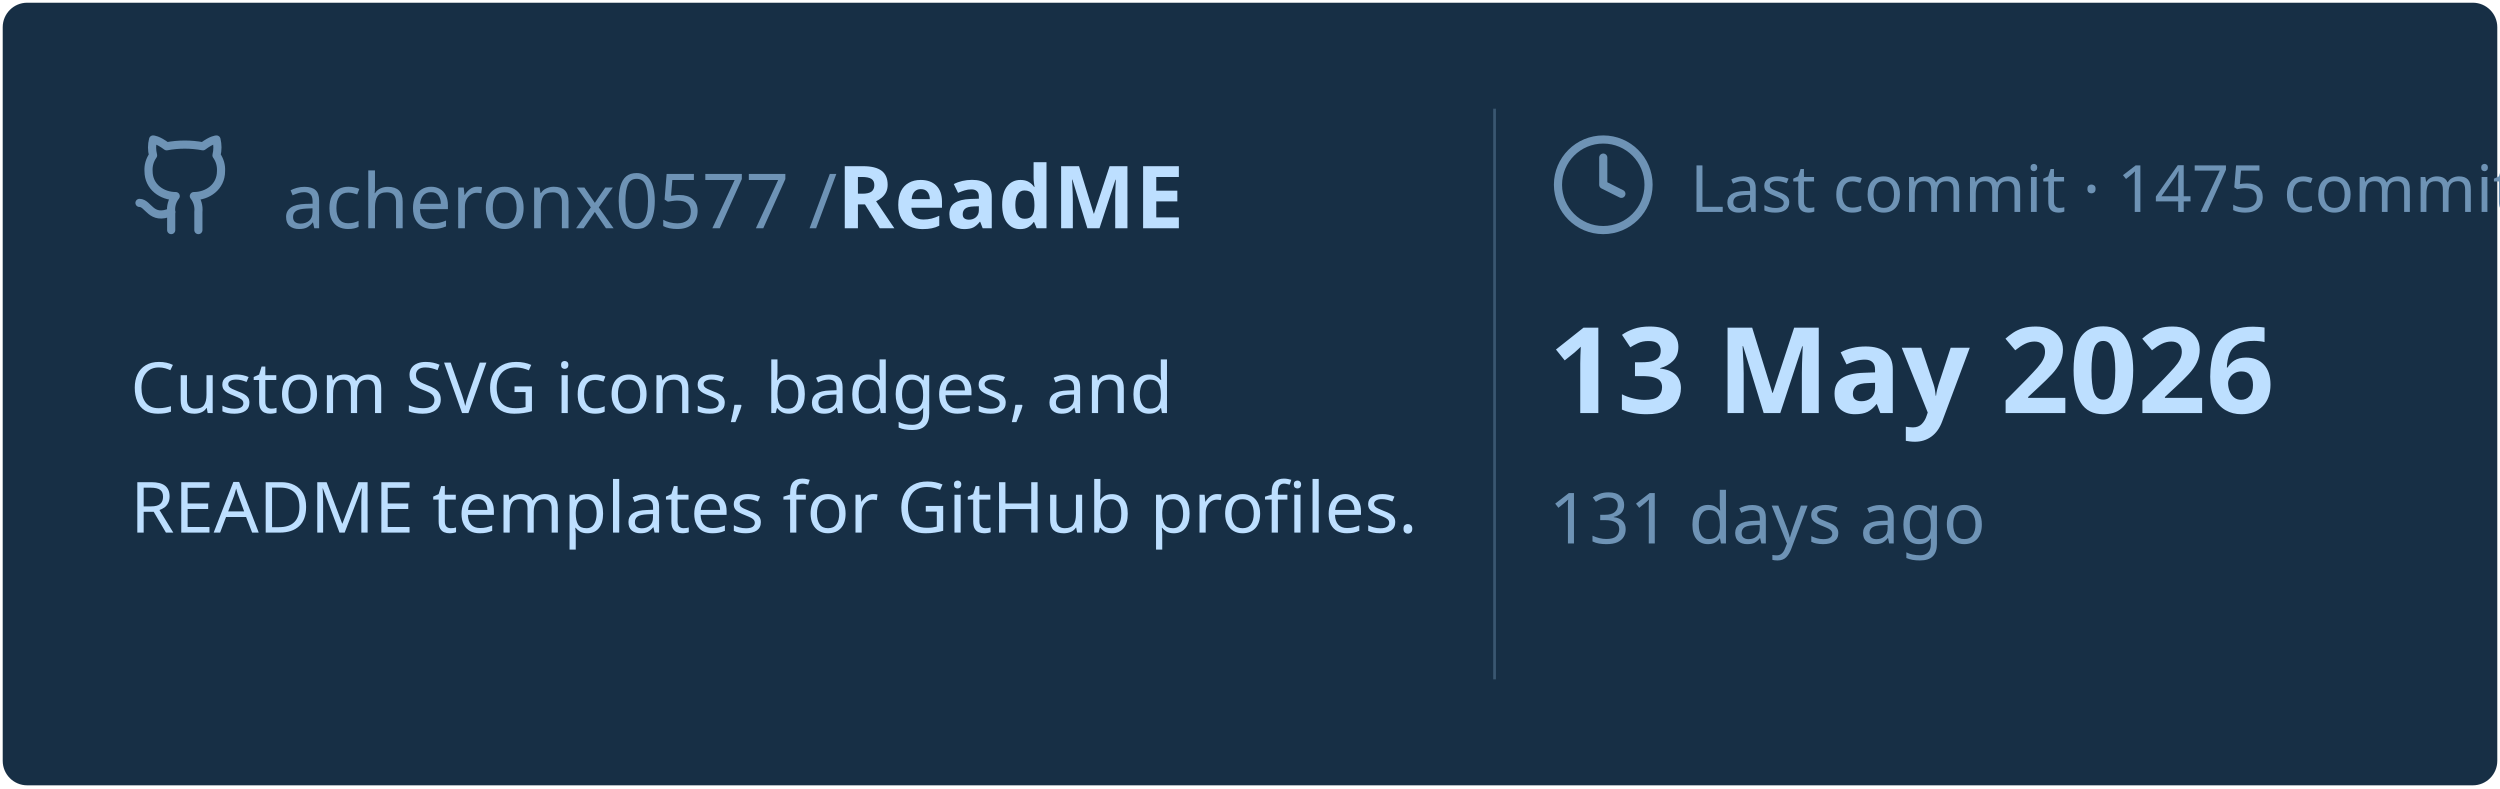
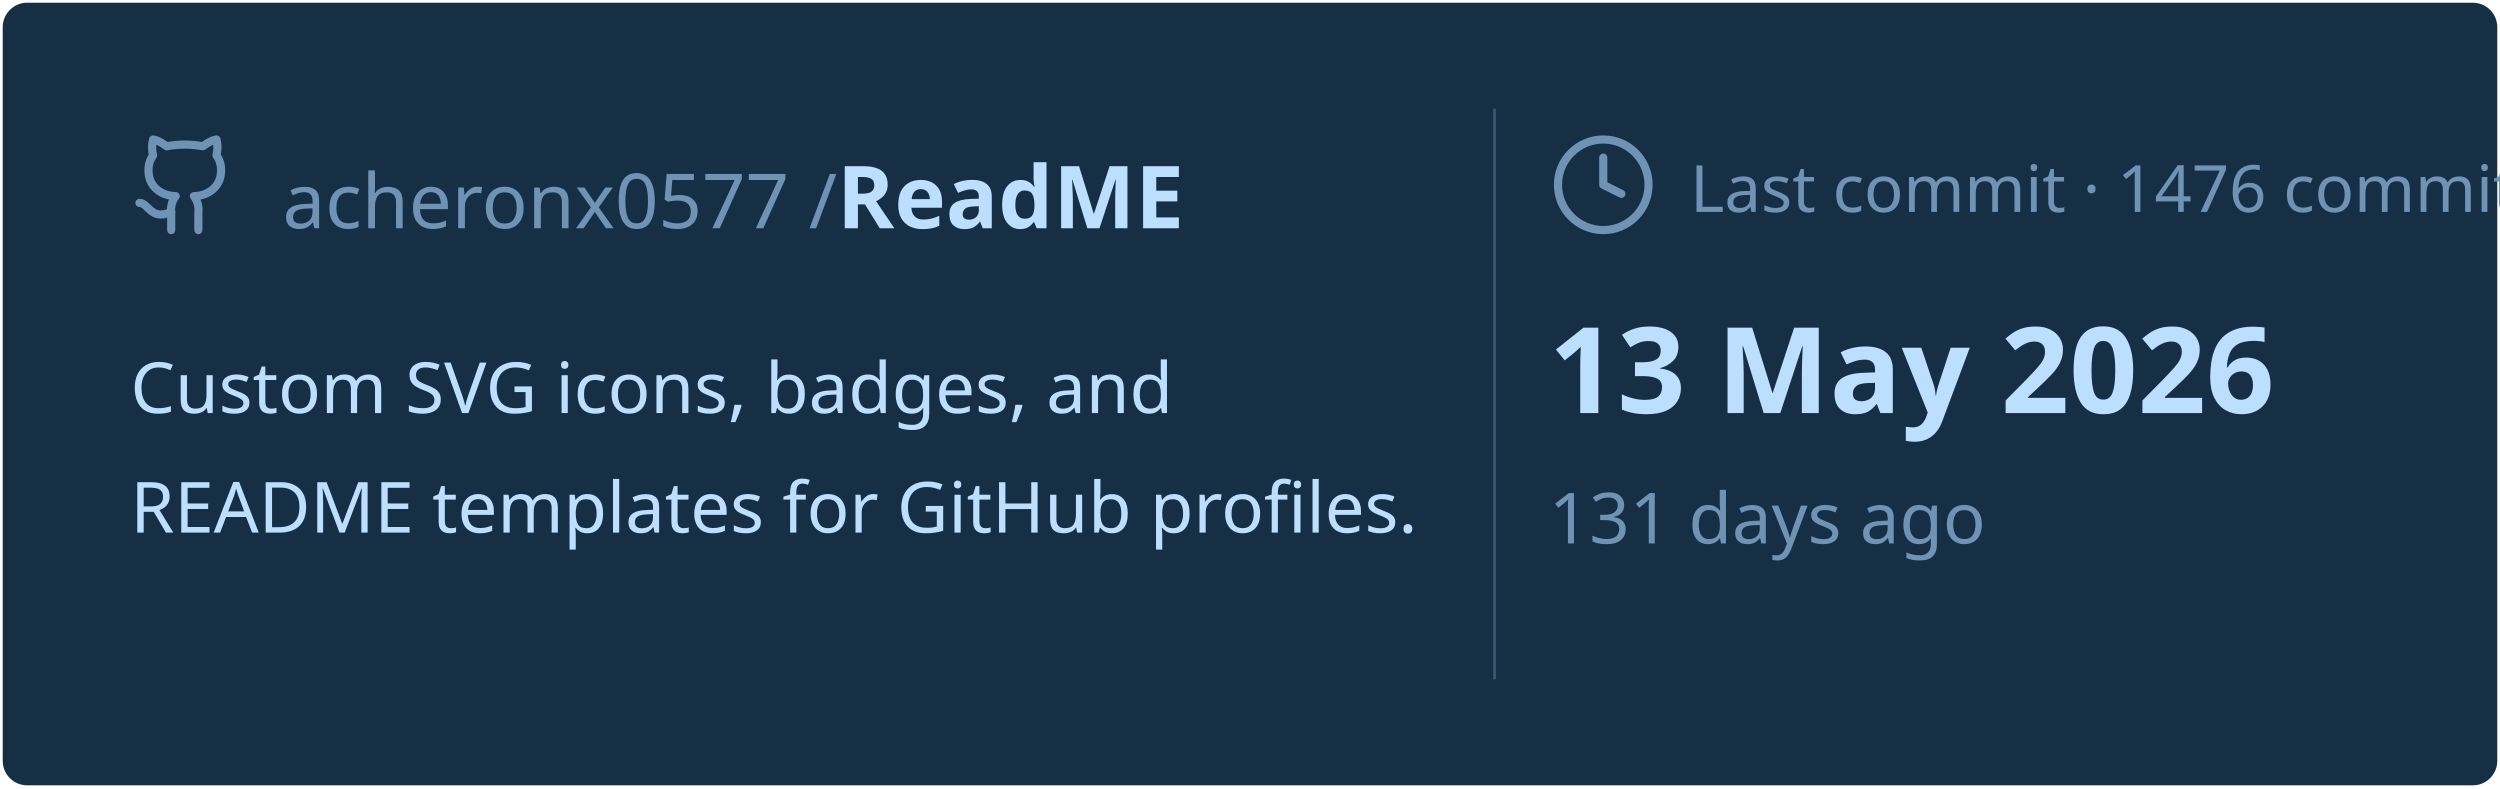
<svg xmlns="http://www.w3.org/2000/svg" viewBox="0 0 460 145" width="460px" height="145px">
  <rect stroke="#000000" stroke-opacity="0" fill="#172F45" rx="4.5" x="0.5" y="0.5" width="459" height="144" />
  <g transform="translate(24, 42)">
    <svg x="0" y="-18" width="20" height="20" viewBox="0 0 24 24" fill="none" stroke="#6E93B5" stroke-width="1.8" stroke-linecap="round" stroke-linejoin="round">
      <path d="M15 22v-4a4.8 4.8 0 0 0-1-3.5c3 0 6-2 6-5.5.08-1.25-.27-2.48-1-3.5.28-1.15.28-2.35 0-3.5 0 0-1 0-3 1.5-2.64-.5-5.36-.5-8 0C6 2 5 2 5 2c-.3 1.15-.3 2.35 0 3.5A5.403 5.403 0 0 0 4 9c0 3.5 3 5.5 6 5.5-.39.49-.68 1.05-.85 1.65-.17.6-.22 1.23-.15 1.85v4" />
      <path d="M9 18c-4.51 2-5-2-7-2" />
    </svg>
    <text x="28" y="0" font-family="&quot;Segoe UI&quot;, Ubuntu, sans-serif" font-size="14" font-weight="400" fill="#6E93B5">acheronx0577 /</text>
    <text x="130" y="0" font-family="&quot;Segoe UI&quot;, Ubuntu, sans-serif" font-size="16" font-weight="700" fill="#BDDFFF">ReadME</text>
  </g>
  <text x="24" y="76" font-family="&quot;Segoe UI&quot;, Ubuntu, sans-serif" font-size="13" font-weight="400" fill="#BDDFFF">Custom SVG icons, badges, and</text>
  <text x="24" y="98" font-family="&quot;Segoe UI&quot;, Ubuntu, sans-serif" font-size="13" font-weight="400" fill="#BDDFFF">README templates for GitHub profiles.</text>
  <line x1="275" y1="20" x2="275" y2="125" stroke="#6E93B5" stroke-width="0.5" stroke-opacity="0.4" />
  <svg x="285" y="24" width="20" height="20" viewBox="0 0 24 24" fill="none" stroke="#6E93B5" stroke-width="1.8" stroke-linecap="round" stroke-linejoin="round">
    <circle cx="12" cy="12" r="10" />
    <polyline points="12 6 12 12 16 14" />
  </svg>
-   <text x="311" y="39" font-family="&quot;Segoe UI&quot;, Ubuntu, sans-serif" font-size="12" font-weight="400" fill="#6E93B5">Last commit · 1475 commits</text>
+   <text x="311" y="39" font-family="&quot;Segoe UI&quot;, Ubuntu, sans-serif" font-size="12" font-weight="400" fill="#6E93B5">Last commit · 1476 commits</text>
  <text x="285" y="76" font-family="&quot;Segoe UI&quot;, Ubuntu, sans-serif" font-size="22" font-weight="700" fill="#BDDFFF">13 May 2026</text>
  <text x="285" y="100" font-family="&quot;Segoe UI&quot;, Ubuntu, sans-serif" font-size="13" font-weight="400" fill="#6E93B5">131 days ago</text>
</svg>
